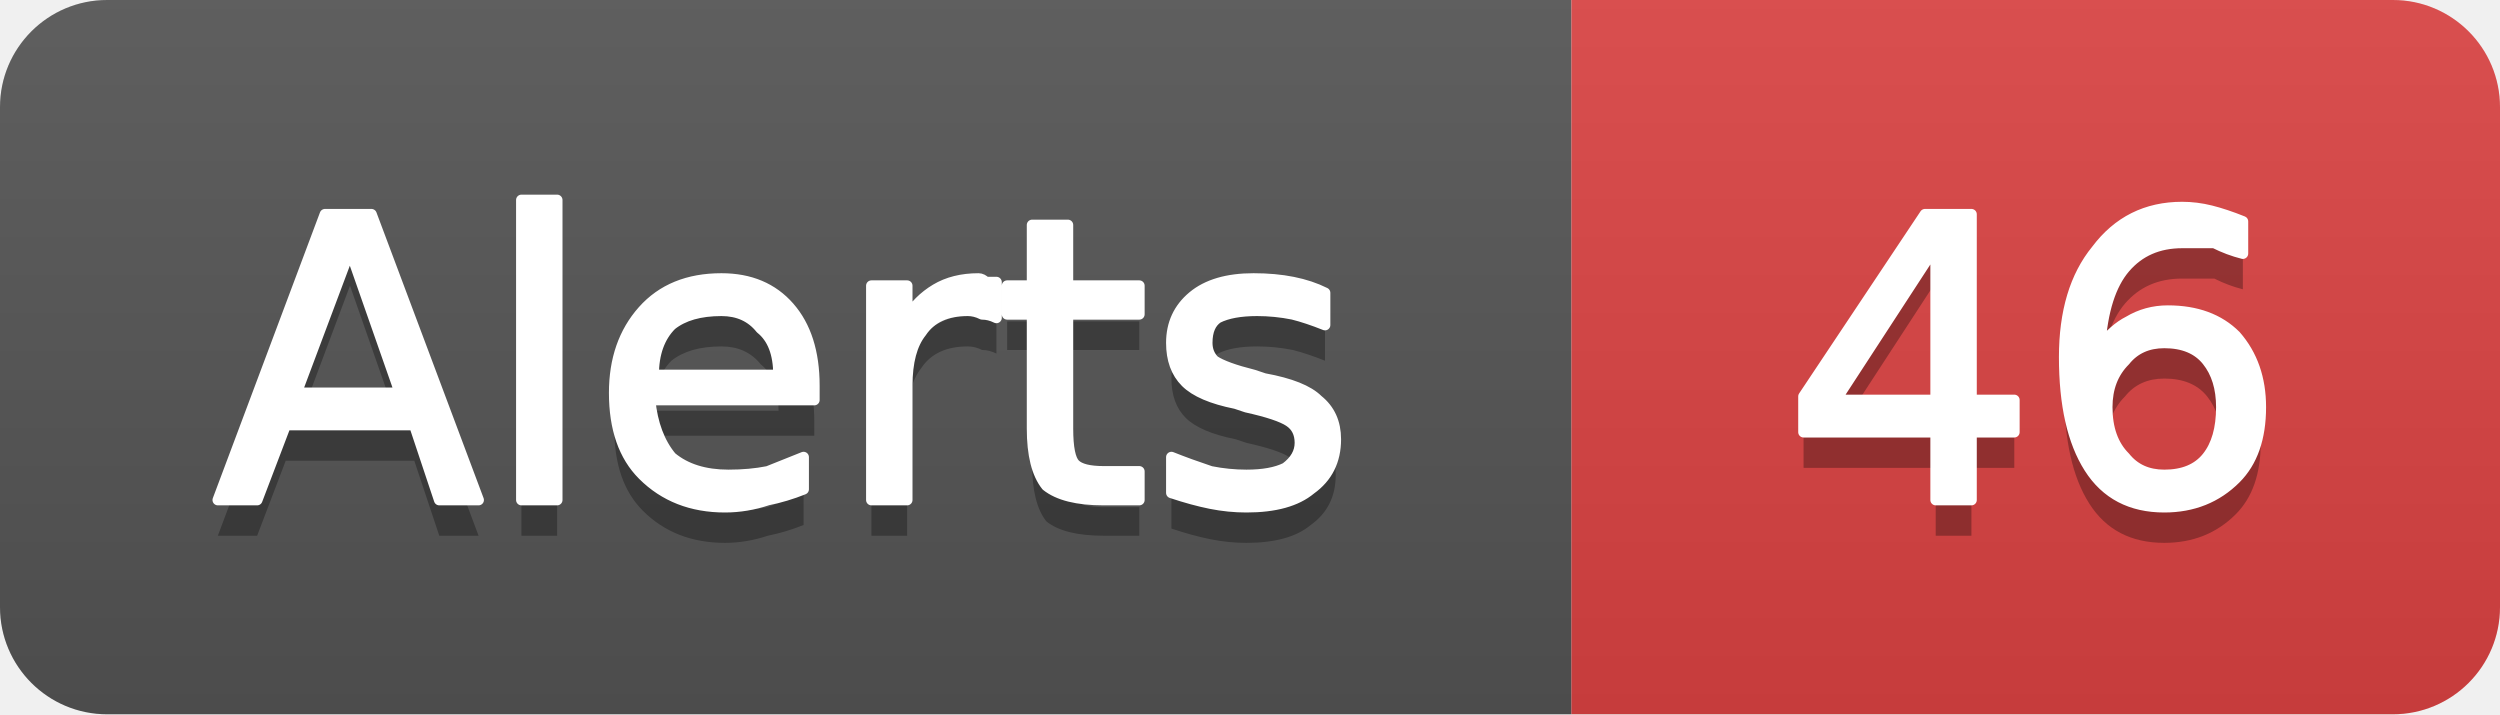
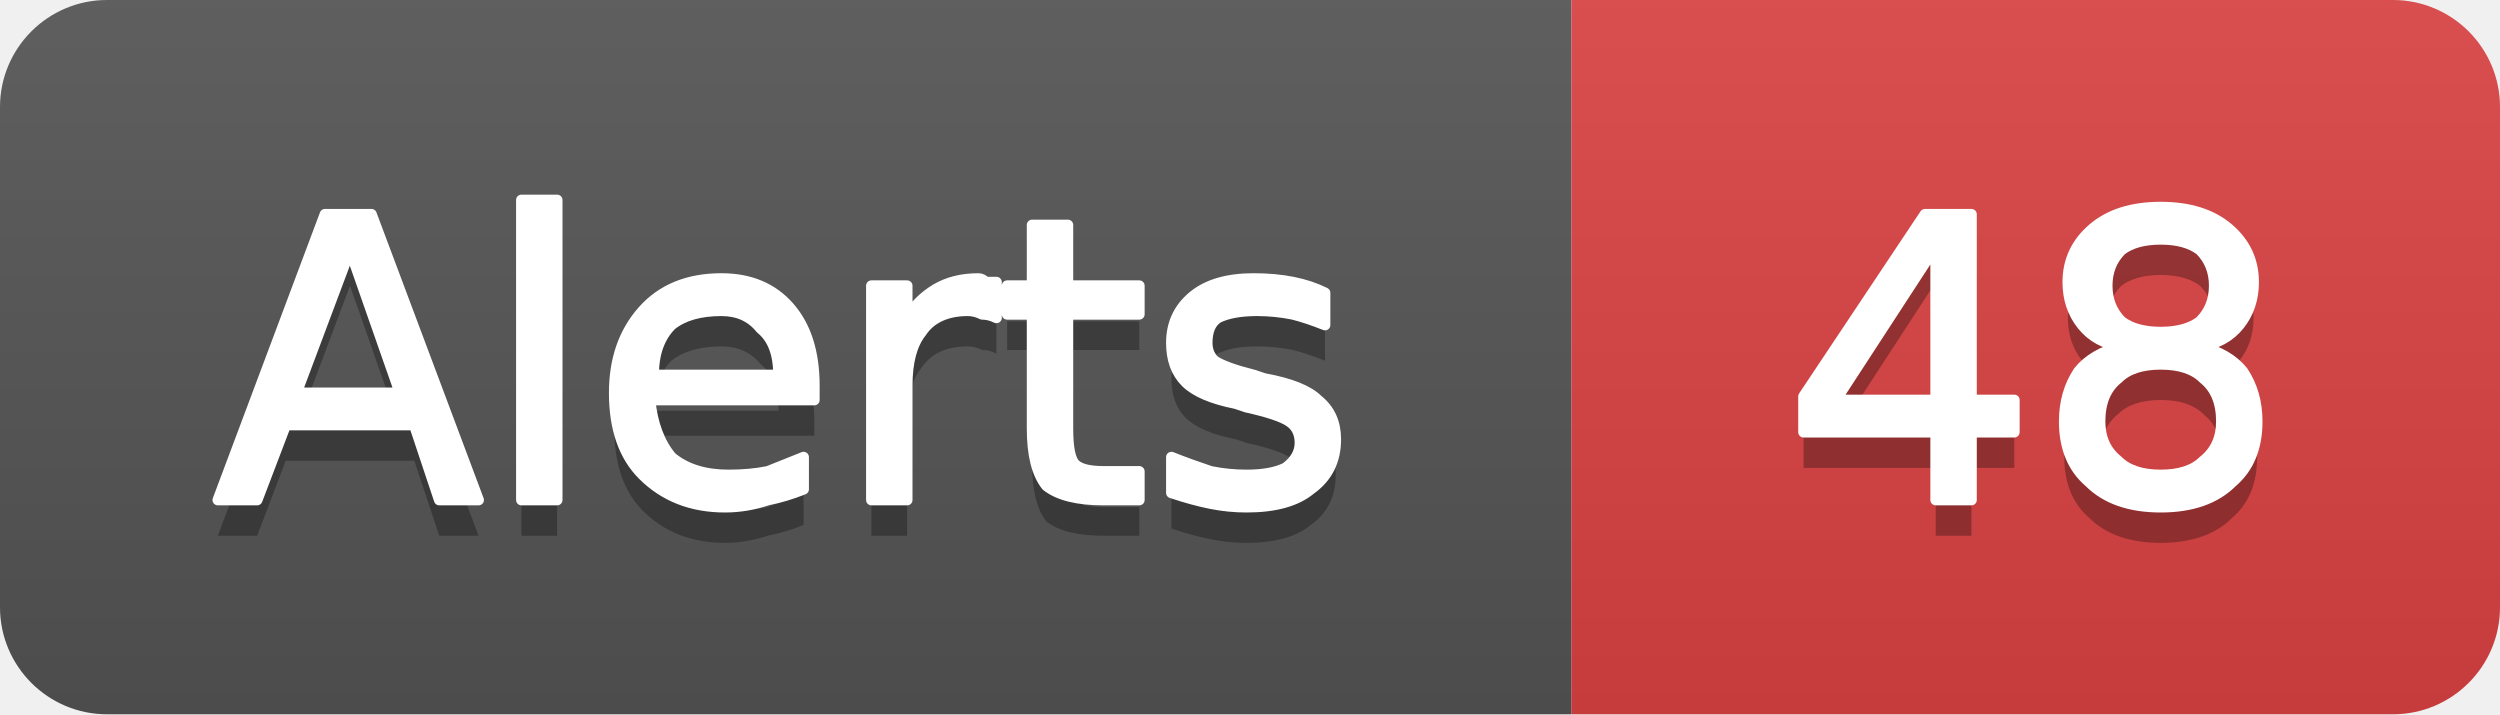
- <svg xmlns="http://www.w3.org/2000/svg" width="70" height="20" viewBox="0 0 70 20" role="img" aria-label="Alerts: 46">
+ <svg xmlns="http://www.w3.org/2000/svg" width="70" height="20" viewBox="0 0 70 20" role="img" aria-label="Alerts: 48">
  <linearGradient id="g-cluster_alert_count" x2="0" y2="100%">
    <stop offset="0" stop-color="#bbb" stop-opacity=".1" />
    <stop offset="1" stop-opacity=".1" />
  </linearGradient>
  <clipPath id="r-cluster_alert_count">
    <rect width="70" height="20" rx="3" fill="#fff" />
  </clipPath>
  <g clip-path="url(#r-cluster_alert_count)">
    <rect width="44" height="20" fill="#555" />
    <rect x="44" width="26" height="20" fill="#dd4343" />
    <rect width="70" height="20" fill="url(#g-cluster_alert_count)" />
    <path transform="translate(0 1)" fill="#010101" fill-opacity=".3" d="M9.8 7.0L8.3 11.0L11.2 11.0L9.8 7.0ZM9.1 6.0L10.4 6.0L13.4 14.0L12.3 14.0L11.6 11.9L8.0 11.9L7.2 14.0L6.1 14.0L9.1 6.0ZM14.6 5.6L15.6 5.6L15.6 14.0L14.6 14.0L14.6 5.6ZM22.8 10.8L22.8 11.2L18.2 11.2Q18.3 12.2 18.8 12.8Q19.4 13.3 20.4 13.3Q21.0 13.3 21.5 13.2Q22.0 13.0 22.5 12.8L22.5 13.7Q22.0 13.9 21.5 14.0Q20.9 14.2 20.3 14.2Q18.9 14.2 18.0 13.3Q17.2 12.5 17.2 11.0Q17.2 9.6 18.0 8.7Q18.8 7.8 20.2 7.8Q21.4 7.8 22.1 8.6Q22.8 9.4 22.8 10.8ZM21.8 10.5Q21.8 9.6 21.3 9.2Q20.9 8.7 20.2 8.7Q19.3 8.7 18.8 9.1Q18.3 9.6 18.3 10.5L21.8 10.5ZM27.9 8.9Q27.7 8.8 27.5 8.8Q27.3 8.7 27.1 8.7Q26.2 8.7 25.8 9.3Q25.4 9.8 25.4 10.8L25.4 14.0L24.4 14.0L24.4 8.0L25.4 8.0L25.4 8.9Q25.7 8.4 26.2 8.1Q26.7 7.8 27.4 7.8Q27.5 7.8 27.6 7.9Q27.7 7.9 27.9 7.9L27.9 8.9ZM29.9 6.3L29.9 8.0L31.9 8.0L31.9 8.8L29.9 8.8L29.9 12.0Q29.9 12.8 30.1 13.0Q30.3 13.2 30.9 13.2L31.9 13.2L31.9 14.0L30.9 14.0Q29.8 14.0 29.3 13.6Q28.9 13.1 28.9 12.0L28.9 8.8L28.2 8.8L28.2 8.0L28.9 8.0L28.9 6.3L29.9 6.3ZM37.1 8.2L37.1 9.1Q36.6 8.9 36.2 8.8Q35.7 8.7 35.2 8.7Q34.5 8.7 34.1 8.9Q33.8 9.1 33.8 9.6Q33.8 9.9 34.0 10.1Q34.3 10.3 35.1 10.5L35.4 10.6Q36.5 10.8 36.9 11.2Q37.4 11.6 37.4 12.3Q37.4 13.2 36.7 13.7Q36.1 14.2 34.9 14.2Q34.4 14.2 33.9 14.1Q33.4 14.0 32.8 13.8L32.8 12.8Q33.3 13.0 33.9 13.2Q34.4 13.3 34.9 13.3Q35.6 13.3 36.0 13.1Q36.4 12.8 36.4 12.4Q36.4 12.0 36.1 11.8Q35.8 11.6 34.9 11.4L34.6 11.3Q33.6 11.1 33.2 10.7Q32.8 10.3 32.8 9.6Q32.8 8.8 33.4 8.3Q34.0 7.8 35.1 7.8Q35.7 7.8 36.2 7.9Q36.7 8.0 37.1 8.2Z" />
    <path fill="#fff" stroke="#fff" stroke-width="0.3" stroke-linejoin="round" d="M9.8 7.0L8.3 11.0L11.2 11.0L9.8 7.0ZM9.1 6.0L10.4 6.0L13.4 14.0L12.3 14.0L11.6 11.9L8.0 11.9L7.2 14.0L6.1 14.0L9.1 6.0ZM14.6 5.6L15.6 5.6L15.6 14.0L14.6 14.0L14.6 5.6ZM22.8 10.8L22.8 11.2L18.2 11.2Q18.3 12.2 18.8 12.8Q19.4 13.3 20.4 13.3Q21.0 13.3 21.5 13.2Q22.0 13.0 22.5 12.8L22.5 13.7Q22.0 13.9 21.5 14.0Q20.9 14.2 20.3 14.2Q18.9 14.2 18.0 13.3Q17.2 12.5 17.2 11.0Q17.2 9.6 18.0 8.7Q18.8 7.8 20.2 7.8Q21.4 7.8 22.1 8.6Q22.8 9.4 22.8 10.8ZM21.8 10.5Q21.8 9.6 21.3 9.2Q20.9 8.7 20.2 8.7Q19.3 8.7 18.8 9.1Q18.3 9.6 18.3 10.5L21.8 10.5ZM27.9 8.9Q27.7 8.8 27.5 8.8Q27.3 8.7 27.1 8.7Q26.2 8.7 25.8 9.3Q25.4 9.8 25.4 10.8L25.4 14.0L24.4 14.0L24.4 8.0L25.4 8.0L25.4 8.9Q25.7 8.4 26.2 8.1Q26.7 7.8 27.4 7.8Q27.5 7.8 27.6 7.9Q27.7 7.9 27.9 7.9L27.9 8.9ZM29.9 6.3L29.9 8.0L31.9 8.0L31.9 8.8L29.9 8.8L29.9 12.0Q29.9 12.8 30.1 13.0Q30.3 13.2 30.9 13.2L31.9 13.2L31.9 14.0L30.9 14.0Q29.8 14.0 29.3 13.6Q28.9 13.1 28.9 12.0L28.9 8.8L28.2 8.8L28.2 8.0L28.9 8.0L28.9 6.3L29.9 6.3ZM37.1 8.2L37.1 9.1Q36.6 8.9 36.2 8.8Q35.7 8.7 35.2 8.7Q34.5 8.7 34.1 8.9Q33.8 9.1 33.8 9.6Q33.8 9.9 34.0 10.1Q34.3 10.3 35.1 10.5L35.4 10.6Q36.5 10.8 36.9 11.2Q37.4 11.6 37.4 12.3Q37.4 13.2 36.7 13.7Q36.1 14.2 34.9 14.2Q34.4 14.2 33.9 14.1Q33.4 14.0 32.8 13.8L32.8 12.8Q33.3 13.0 33.9 13.2Q34.4 13.3 34.9 13.3Q35.6 13.3 36.0 13.1Q36.4 12.8 36.4 12.4Q36.4 12.0 36.1 11.8Q35.8 11.6 34.9 11.4L34.6 11.3Q33.6 11.1 33.2 10.7Q32.8 10.3 32.8 9.6Q32.8 8.8 33.4 8.3Q34.0 7.8 35.1 7.8Q35.7 7.8 36.2 7.9Q36.7 8.0 37.1 8.2Z" />
-     <path transform="translate(0 1)" fill="#010101" fill-opacity=".3" d="M54.2 6.9L51.4 11.2L54.2 11.2L54.2 6.9ZM53.9 6.0L55.2 6.0L55.2 11.2L56.4 11.2L56.4 12.1L55.2 12.1L55.2 14.0L54.2 14.0L54.2 12.1L50.5 12.1L50.5 11.1L53.9 6.0ZM60.6 9.6Q59.9 9.6 59.5 10.1Q59.0 10.6 59.0 11.4Q59.0 12.3 59.5 12.8Q59.9 13.3 60.6 13.3Q61.4 13.3 61.8 12.8Q62.2 12.3 62.2 11.4Q62.2 10.6 61.8 10.1Q61.4 9.6 60.6 9.6ZM62.8 6.2L62.8 7.1Q62.4 7.0 62.0 6.8Q61.5 6.8 61.1 6.8Q60.1 6.8 59.5 7.5Q58.9 8.2 58.8 9.7Q59.2 9.2 59.6 9.0Q60.1 8.7 60.7 8.7Q61.9 8.7 62.6 9.4Q63.3 10.2 63.3 11.4Q63.3 12.7 62.6 13.4Q61.8 14.2 60.6 14.2Q59.2 14.2 58.5 13.1Q57.8 12.0 57.8 10.0Q57.8 8.1 58.7 7.0Q59.6 5.8 61.1 5.8Q61.5 5.8 61.9 5.9Q62.3 6.0 62.8 6.2Z" />
-     <path fill="#fff" stroke="#fff" stroke-width="0.3" stroke-linejoin="round" d="M54.2 6.9L51.4 11.2L54.2 11.2L54.2 6.9ZM53.9 6.0L55.2 6.0L55.2 11.2L56.4 11.2L56.4 12.1L55.2 12.1L55.2 14.0L54.2 14.0L54.2 12.1L50.5 12.1L50.5 11.1L53.9 6.0ZM60.6 9.6Q59.9 9.6 59.5 10.1Q59.0 10.6 59.0 11.4Q59.0 12.3 59.5 12.8Q59.9 13.3 60.6 13.3Q61.4 13.3 61.8 12.8Q62.2 12.3 62.2 11.4Q62.2 10.6 61.8 10.1Q61.4 9.6 60.6 9.6ZM62.8 6.2L62.8 7.1Q62.4 7.0 62.0 6.8Q61.5 6.8 61.1 6.8Q60.1 6.8 59.5 7.5Q58.9 8.2 58.8 9.7Q59.2 9.2 59.6 9.0Q60.1 8.7 60.7 8.7Q61.9 8.7 62.6 9.4Q63.3 10.2 63.3 11.4Q63.3 12.7 62.6 13.4Q61.8 14.2 60.6 14.2Q59.2 14.2 58.5 13.1Q57.8 12.0 57.8 10.0Q57.8 8.1 58.7 7.0Q59.6 5.8 61.1 5.8Q61.5 5.8 61.9 5.9Q62.3 6.0 62.8 6.2Z" />
+     <path transform="translate(0 1)" fill="#010101" fill-opacity=".3" d="M54.2 6.9L51.4 11.2L54.2 11.2L54.2 6.9ZM53.9 6.0L55.2 6.0L55.2 11.2L56.4 11.2L56.4 12.1L55.2 12.1L55.2 14.0L54.2 14.0L54.2 12.1L50.5 12.1L50.5 11.1L53.9 6.0ZM60.5 10.2Q59.7 10.2 59.3 10.6Q58.8 11.0 58.8 11.8Q58.8 12.5 59.3 12.9Q59.7 13.3 60.5 13.3Q61.3 13.3 61.7 12.9Q62.2 12.5 62.2 11.8Q62.2 11.0 61.7 10.6Q61.3 10.2 60.5 10.2ZM59.4 9.7Q58.7 9.6 58.3 9.1Q57.9 8.6 57.9 7.9Q57.9 7.0 58.6 6.4Q59.3 5.8 60.5 5.8Q61.7 5.8 62.4 6.4Q63.1 7.0 63.1 7.9Q63.1 8.6 62.7 9.1Q62.3 9.6 61.6 9.7Q62.4 9.9 62.8 10.4Q63.2 11.0 63.2 11.8Q63.2 12.9 62.5 13.5Q61.8 14.2 60.5 14.2Q59.2 14.2 58.5 13.5Q57.8 12.9 57.8 11.8Q57.8 11.0 58.2 10.4Q58.6 9.9 59.4 9.7ZM59.0 8.0Q59.0 8.6 59.4 9.0Q59.8 9.3 60.5 9.3Q61.2 9.3 61.6 9.0Q62.0 8.6 62.0 8.0Q62.0 7.4 61.6 7.0Q61.2 6.7 60.5 6.7Q59.8 6.7 59.4 7.0Q59.0 7.4 59.0 8.0Z" />
+     <path fill="#fff" stroke="#fff" stroke-width="0.3" stroke-linejoin="round" d="M54.2 6.9L51.4 11.2L54.2 11.2L54.2 6.9ZM53.9 6.0L55.2 6.0L55.2 11.2L56.4 11.2L56.4 12.1L55.2 12.1L55.2 14.0L54.2 14.0L54.2 12.1L50.5 12.1L50.5 11.1L53.9 6.0ZM60.5 10.2Q59.7 10.2 59.3 10.6Q58.8 11.0 58.8 11.8Q58.8 12.5 59.3 12.9Q59.7 13.3 60.5 13.3Q61.3 13.3 61.7 12.9Q62.2 12.5 62.2 11.8Q62.2 11.0 61.7 10.6Q61.3 10.2 60.5 10.2ZM59.4 9.7Q58.7 9.6 58.3 9.1Q57.9 8.6 57.9 7.9Q57.9 7.0 58.6 6.4Q59.3 5.8 60.5 5.8Q61.7 5.8 62.4 6.4Q63.1 7.0 63.1 7.9Q63.1 8.6 62.7 9.1Q62.3 9.6 61.6 9.7Q62.4 9.9 62.8 10.4Q63.2 11.0 63.2 11.8Q63.2 12.9 62.5 13.5Q61.8 14.2 60.5 14.2Q59.2 14.2 58.5 13.5Q57.8 12.9 57.8 11.8Q57.8 11.0 58.2 10.4Q58.6 9.9 59.4 9.7ZM59.0 8.0Q59.0 8.6 59.4 9.0Q59.8 9.3 60.5 9.3Q61.2 9.3 61.6 9.0Q62.0 8.6 62.0 8.0Q62.0 7.4 61.6 7.0Q61.2 6.7 60.5 6.7Q59.8 6.7 59.4 7.0Q59.0 7.4 59.0 8.0Z" />
  </g>
</svg>
